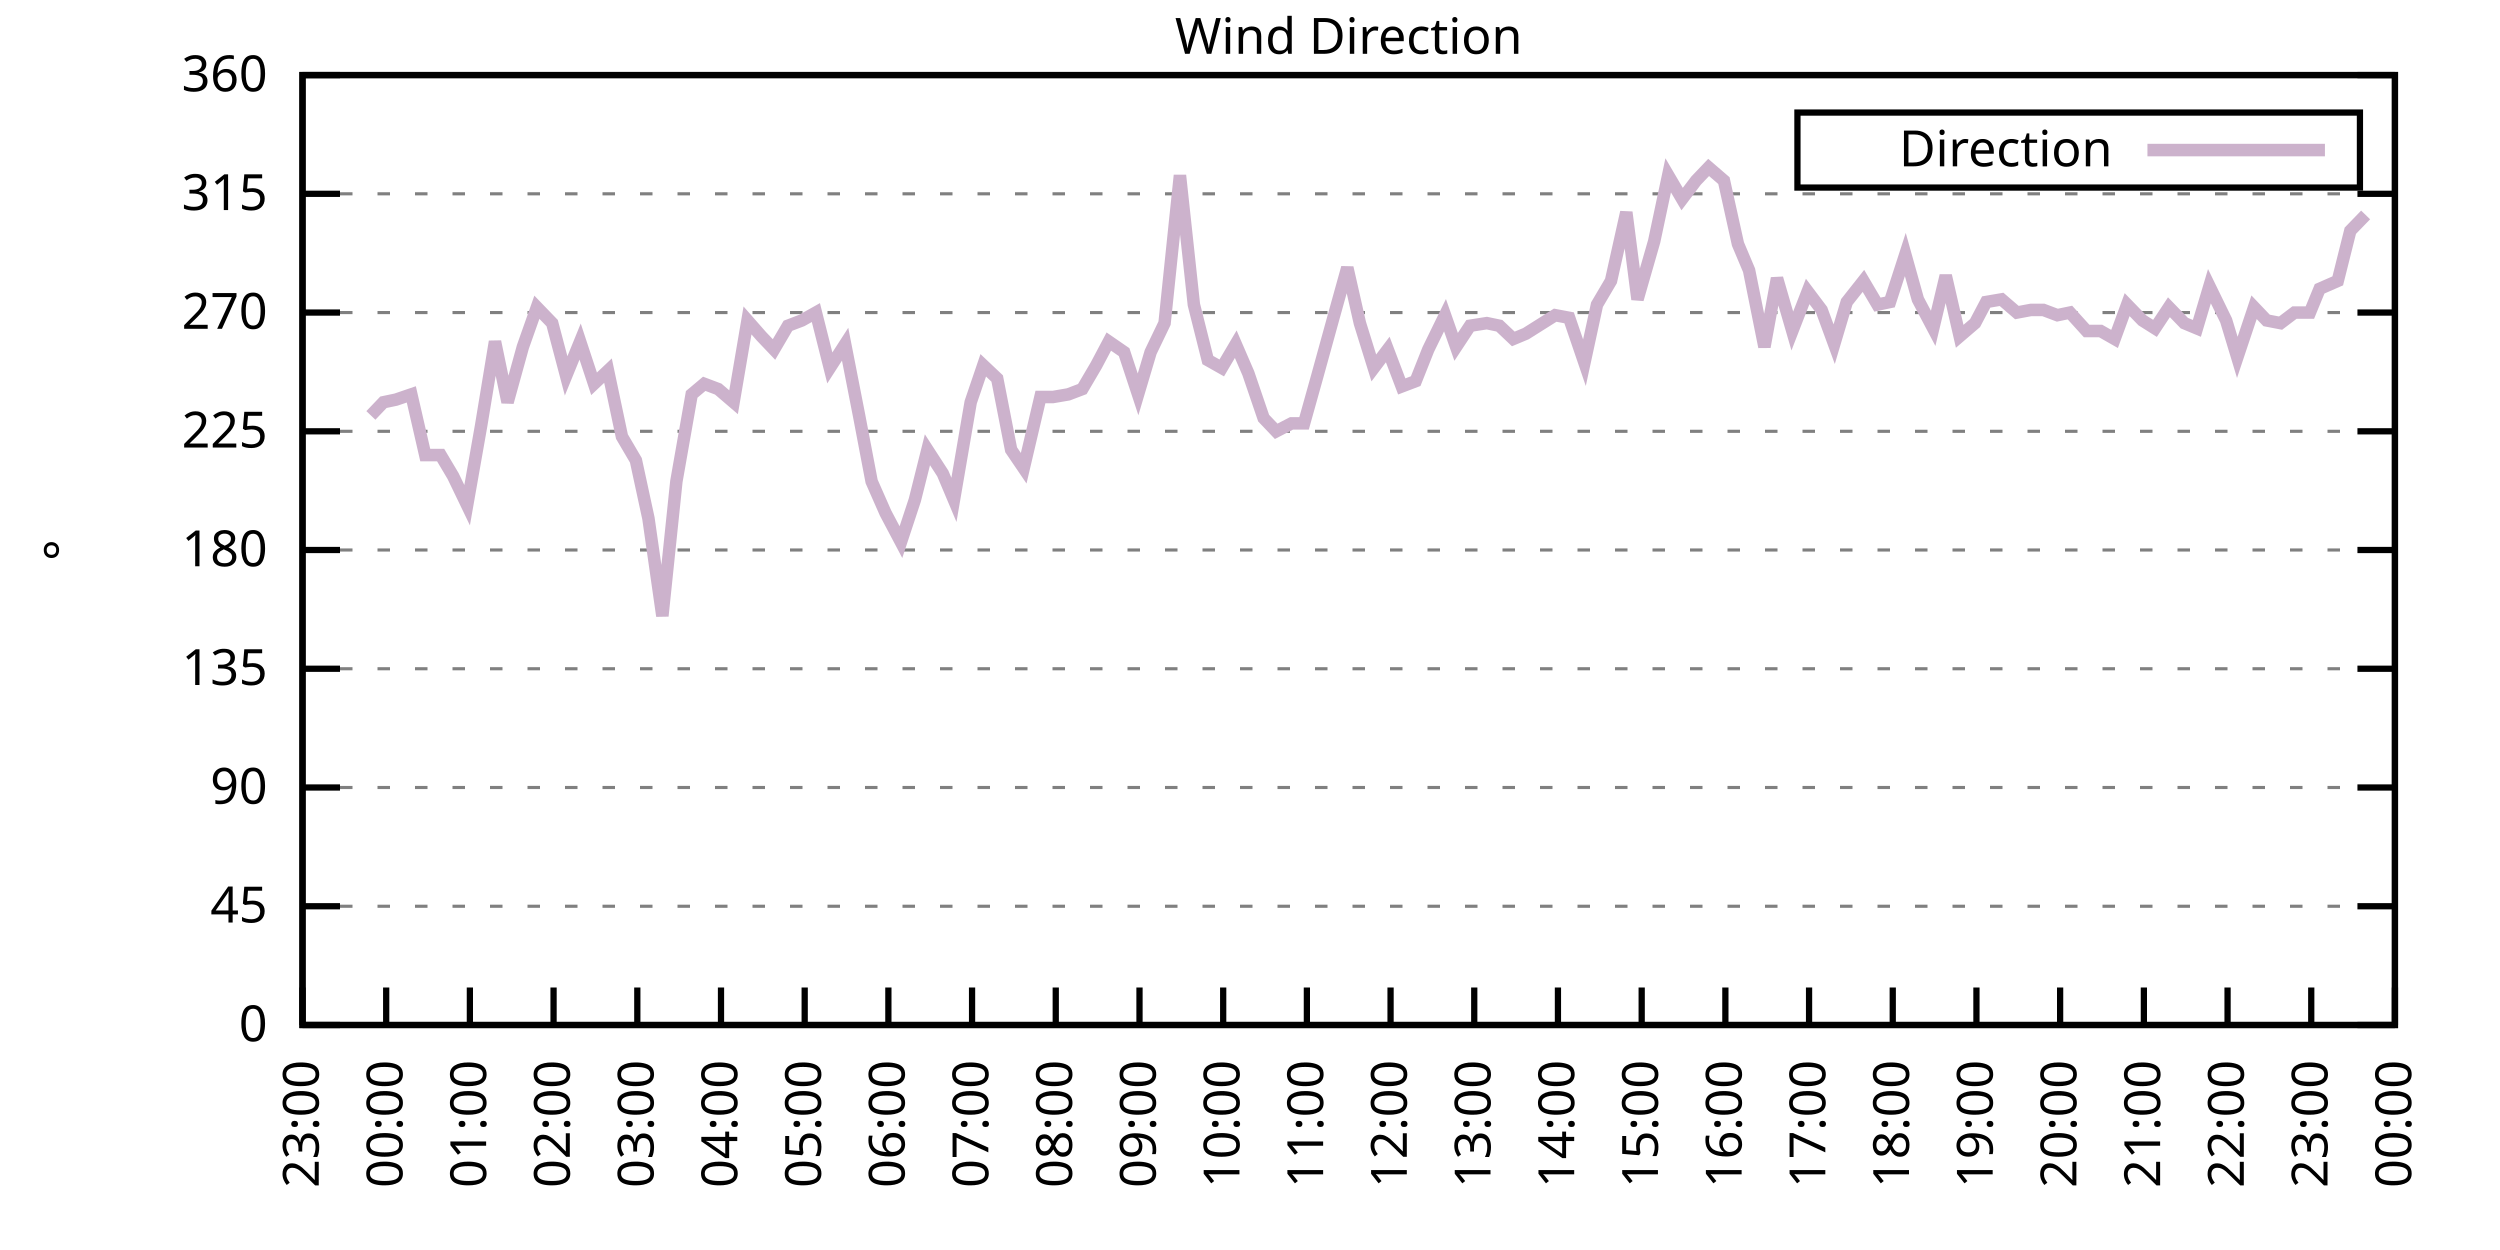
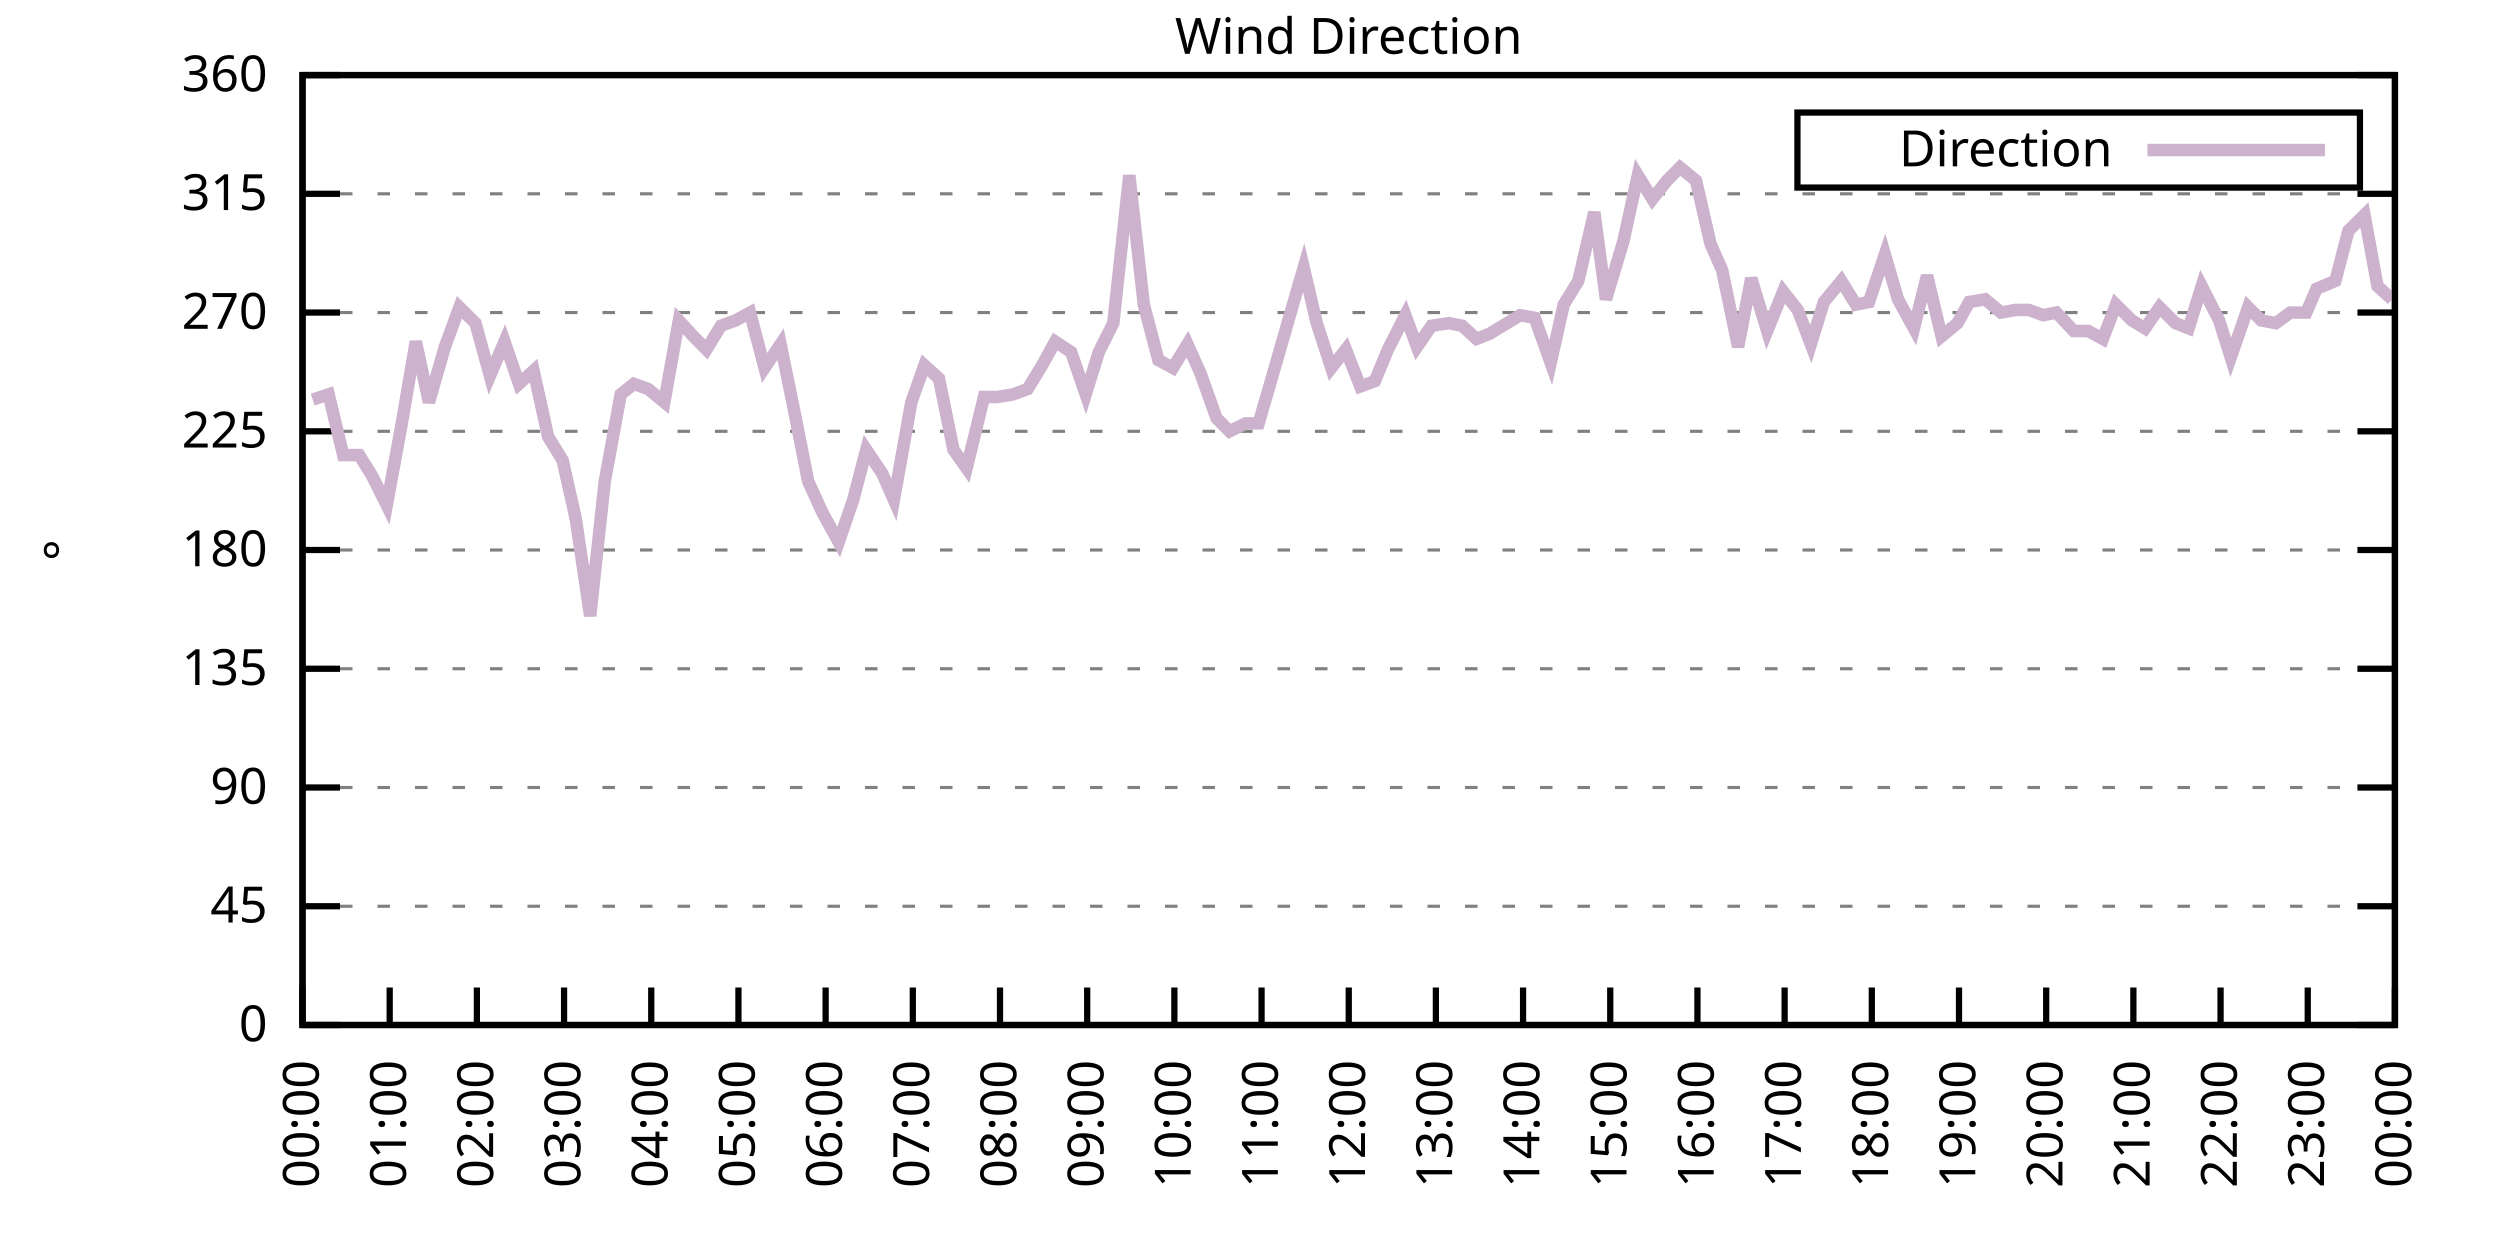
<svg xmlns="http://www.w3.org/2000/svg" xmlns:xlink="http://www.w3.org/1999/xlink" width="400" height="200" viewBox="0 0 400 200">
  <g id="gnuplot_canvas">
    <rect x="0" y="0" width="400" height="200" fill="none" />
    <defs>
      <circle id="gpDot" r="0.5" stroke-width="0.5" stroke="currentColor" />
      <path id="gpPt0" stroke-width="0.333" stroke="currentColor" d="M-1,0 h2 M0,-1 v2" />
      <path id="gpPt1" stroke-width="0.333" stroke="currentColor" d="M-1,-1 L1,1 M1,-1 L-1,1" />
      <path id="gpPt2" stroke-width="0.333" stroke="currentColor" d="M-1,0 L1,0 M0,-1 L0,1 M-1,-1 L1,1 M-1,1 L1,-1" />
      <rect id="gpPt3" stroke-width="0.333" stroke="currentColor" x="-1" y="-1" width="2" height="2" />
      <rect id="gpPt4" stroke-width="0.333" stroke="currentColor" fill="currentColor" x="-1" y="-1" width="2" height="2" />
      <circle id="gpPt5" stroke-width="0.333" stroke="currentColor" cx="0" cy="0" r="1" />
      <use xlink:href="#gpPt5" id="gpPt6" fill="currentColor" stroke="none" />
      <path id="gpPt7" stroke-width="0.333" stroke="currentColor" d="M0,-1.33 L-1.33,0.67 L1.33,0.67 z" />
      <use xlink:href="#gpPt7" id="gpPt8" fill="currentColor" stroke="none" />
      <use xlink:href="#gpPt7" id="gpPt9" stroke="currentColor" transform="rotate(180)" />
      <use xlink:href="#gpPt9" id="gpPt10" fill="currentColor" stroke="none" />
      <use xlink:href="#gpPt3" id="gpPt11" stroke="currentColor" transform="rotate(45)" />
      <use xlink:href="#gpPt11" id="gpPt12" fill="currentColor" stroke="none" />
      <path id="gpPt13" stroke-width="0.333" stroke="currentColor" d="M0,1.330 L1.265,0.411 L0.782,-1.067 L-0.782,-1.076 L-1.265,0.411 z" />
      <use xlink:href="#gpPt13" id="gpPt14" fill="currentColor" stroke="none" />
      <filter id="textbox" filterUnits="objectBoundingBox" x="0" y="0" height="1" width="1">
        <feFlood flood-color="white" flood-opacity="1" result="bgnd" />
        <feComposite in="SourceGraphic" in2="bgnd" operator="atop" />
      </filter>
      <filter id="greybox" filterUnits="objectBoundingBox" x="0" y="0" height="1" width="1">
        <feFlood flood-color="lightgrey" flood-opacity="1" result="grey" />
        <feComposite in="SourceGraphic" in2="grey" operator="atop" />
      </filter>
    </defs>
    <g fill="none" color="white" stroke="currentColor" stroke-width="1.00" stroke-linecap="butt" stroke-linejoin="miter">
</g>
    <g fill="none" color="black" stroke="currentColor" stroke-width="1.00" stroke-linecap="butt" stroke-linejoin="miter">
      <g stroke="none" shape-rendering="crispEdges">
        <polygon fill="rgb(255, 255, 255)" points="48.40,164.00 383.18,164.00 383.18,12.02 48.40,12.02 " />
      </g>
    </g>
    <g fill="none" color="black" stroke="currentColor" stroke-width="1.00" stroke-linecap="butt" stroke-linejoin="miter">
</g>
    <g fill="none" color="black" stroke="black" stroke-width="0.50" stroke-linecap="butt" stroke-linejoin="miter">
</g>
    <g fill="none" color="gray" stroke="currentColor" stroke-width="0.50" stroke-linecap="butt" stroke-linejoin="miter">
      <path stroke="gray" stroke-dasharray="2,4" class="gridline" d="M48.40,164.00 L383.19,164.00  " />
    </g>
    <g fill="none" color="gray" stroke="gray" stroke-width="1.00" stroke-linecap="butt" stroke-linejoin="miter">
</g>
    <g fill="none" color="black" stroke="currentColor" stroke-width="1.00" stroke-linecap="butt" stroke-linejoin="miter">
      <path stroke="black" d="M48.40,164.00 L54.40,164.00 M383.19,164.00 L377.19,164.00  " />
      <g transform="translate(42.80,166.60)" stroke="none" fill="black" font-family="Sans" font-size="8.00" text-anchor="end">
        <text>
          <tspan font-family="Sans"> 0</tspan>
        </text>
      </g>
    </g>
    <g fill="none" color="black" stroke="currentColor" stroke-width="1.00" stroke-linecap="butt" stroke-linejoin="miter">
</g>
    <g fill="none" color="black" stroke="black" stroke-width="0.50" stroke-linecap="butt" stroke-linejoin="miter">
</g>
    <g fill="none" color="gray" stroke="currentColor" stroke-width="0.50" stroke-linecap="butt" stroke-linejoin="miter">
      <path stroke="gray" stroke-dasharray="2,4" class="gridline" d="M48.40,145.00 L383.19,145.00  " />
    </g>
    <g fill="none" color="gray" stroke="gray" stroke-width="1.00" stroke-linecap="butt" stroke-linejoin="miter">
</g>
    <g fill="none" color="black" stroke="currentColor" stroke-width="1.00" stroke-linecap="butt" stroke-linejoin="miter">
      <path stroke="black" d="M48.40,145.00 L54.40,145.00 M383.19,145.00 L377.19,145.00  " />
      <g transform="translate(42.80,147.60)" stroke="none" fill="black" font-family="Sans" font-size="8.00" text-anchor="end">
        <text>
          <tspan font-family="Sans"> 45</tspan>
        </text>
      </g>
    </g>
    <g fill="none" color="black" stroke="currentColor" stroke-width="1.00" stroke-linecap="butt" stroke-linejoin="miter">
</g>
    <g fill="none" color="black" stroke="black" stroke-width="0.50" stroke-linecap="butt" stroke-linejoin="miter">
</g>
    <g fill="none" color="gray" stroke="currentColor" stroke-width="0.50" stroke-linecap="butt" stroke-linejoin="miter">
      <path stroke="gray" stroke-dasharray="2,4" class="gridline" d="M48.40,126.00 L383.19,126.00  " />
    </g>
    <g fill="none" color="gray" stroke="gray" stroke-width="1.00" stroke-linecap="butt" stroke-linejoin="miter">
</g>
    <g fill="none" color="black" stroke="currentColor" stroke-width="1.00" stroke-linecap="butt" stroke-linejoin="miter">
      <path stroke="black" d="M48.40,126.00 L54.40,126.00 M383.19,126.00 L377.19,126.00  " />
      <g transform="translate(42.80,128.60)" stroke="none" fill="black" font-family="Sans" font-size="8.00" text-anchor="end">
        <text>
          <tspan font-family="Sans"> 90</tspan>
        </text>
      </g>
    </g>
    <g fill="none" color="black" stroke="currentColor" stroke-width="1.00" stroke-linecap="butt" stroke-linejoin="miter">
</g>
    <g fill="none" color="black" stroke="black" stroke-width="0.50" stroke-linecap="butt" stroke-linejoin="miter">
</g>
    <g fill="none" color="gray" stroke="currentColor" stroke-width="0.50" stroke-linecap="butt" stroke-linejoin="miter">
      <path stroke="gray" stroke-dasharray="2,4" class="gridline" d="M48.40,107.00 L383.19,107.00  " />
    </g>
    <g fill="none" color="gray" stroke="gray" stroke-width="1.00" stroke-linecap="butt" stroke-linejoin="miter">
</g>
    <g fill="none" color="black" stroke="currentColor" stroke-width="1.00" stroke-linecap="butt" stroke-linejoin="miter">
      <path stroke="black" d="M48.40,107.00 L54.40,107.00 M383.19,107.00 L377.19,107.00  " />
      <g transform="translate(42.80,109.60)" stroke="none" fill="black" font-family="Sans" font-size="8.00" text-anchor="end">
        <text>
          <tspan font-family="Sans"> 135</tspan>
        </text>
      </g>
    </g>
    <g fill="none" color="black" stroke="currentColor" stroke-width="1.00" stroke-linecap="butt" stroke-linejoin="miter">
</g>
    <g fill="none" color="black" stroke="black" stroke-width="0.50" stroke-linecap="butt" stroke-linejoin="miter">
</g>
    <g fill="none" color="gray" stroke="currentColor" stroke-width="0.50" stroke-linecap="butt" stroke-linejoin="miter">
      <path stroke="gray" stroke-dasharray="2,4" class="gridline" d="M48.40,88.00 L383.19,88.00  " />
    </g>
    <g fill="none" color="gray" stroke="gray" stroke-width="1.00" stroke-linecap="butt" stroke-linejoin="miter">
</g>
    <g fill="none" color="black" stroke="currentColor" stroke-width="1.00" stroke-linecap="butt" stroke-linejoin="miter">
      <path stroke="black" d="M48.40,88.00 L54.40,88.00 M383.19,88.00 L377.19,88.00  " />
      <g transform="translate(42.80,90.60)" stroke="none" fill="black" font-family="Sans" font-size="8.00" text-anchor="end">
        <text>
          <tspan font-family="Sans"> 180</tspan>
        </text>
      </g>
    </g>
    <g fill="none" color="black" stroke="currentColor" stroke-width="1.00" stroke-linecap="butt" stroke-linejoin="miter">
</g>
    <g fill="none" color="black" stroke="black" stroke-width="0.50" stroke-linecap="butt" stroke-linejoin="miter">
</g>
    <g fill="none" color="gray" stroke="currentColor" stroke-width="0.50" stroke-linecap="butt" stroke-linejoin="miter">
      <path stroke="gray" stroke-dasharray="2,4" class="gridline" d="M48.40,69.01 L383.19,69.01  " />
    </g>
    <g fill="none" color="gray" stroke="gray" stroke-width="1.00" stroke-linecap="butt" stroke-linejoin="miter">
</g>
    <g fill="none" color="black" stroke="currentColor" stroke-width="1.00" stroke-linecap="butt" stroke-linejoin="miter">
      <path stroke="black" d="M48.40,69.01 L54.40,69.01 M383.19,69.01 L377.19,69.01  " />
      <g transform="translate(42.80,71.61)" stroke="none" fill="black" font-family="Sans" font-size="8.00" text-anchor="end">
        <text>
          <tspan font-family="Sans"> 225</tspan>
        </text>
      </g>
    </g>
    <g fill="none" color="black" stroke="currentColor" stroke-width="1.00" stroke-linecap="butt" stroke-linejoin="miter">
</g>
    <g fill="none" color="black" stroke="black" stroke-width="0.50" stroke-linecap="butt" stroke-linejoin="miter">
</g>
    <g fill="none" color="gray" stroke="currentColor" stroke-width="0.50" stroke-linecap="butt" stroke-linejoin="miter">
      <path stroke="gray" stroke-dasharray="2,4" class="gridline" d="M48.40,50.01 L383.19,50.01  " />
    </g>
    <g fill="none" color="gray" stroke="gray" stroke-width="1.00" stroke-linecap="butt" stroke-linejoin="miter">
</g>
    <g fill="none" color="black" stroke="currentColor" stroke-width="1.00" stroke-linecap="butt" stroke-linejoin="miter">
      <path stroke="black" d="M48.40,50.01 L54.40,50.01 M383.19,50.01 L377.19,50.01  " />
      <g transform="translate(42.80,52.61)" stroke="none" fill="black" font-family="Sans" font-size="8.00" text-anchor="end">
        <text>
          <tspan font-family="Sans"> 270</tspan>
        </text>
      </g>
    </g>
    <g fill="none" color="black" stroke="currentColor" stroke-width="1.00" stroke-linecap="butt" stroke-linejoin="miter">
</g>
    <g fill="none" color="black" stroke="black" stroke-width="0.50" stroke-linecap="butt" stroke-linejoin="miter">
</g>
    <g fill="none" color="gray" stroke="currentColor" stroke-width="0.50" stroke-linecap="butt" stroke-linejoin="miter">
      <path stroke="gray" stroke-dasharray="2,4" class="gridline" d="M48.40,31.01 L383.19,31.01  " />
    </g>
    <g fill="none" color="gray" stroke="gray" stroke-width="1.00" stroke-linecap="butt" stroke-linejoin="miter">
</g>
    <g fill="none" color="black" stroke="currentColor" stroke-width="1.00" stroke-linecap="butt" stroke-linejoin="miter">
      <path stroke="black" d="M48.40,31.01 L54.40,31.01 M383.19,31.01 L377.19,31.01  " />
      <g transform="translate(42.80,33.61)" stroke="none" fill="black" font-family="Sans" font-size="8.00" text-anchor="end">
        <text>
          <tspan font-family="Sans"> 315</tspan>
        </text>
      </g>
    </g>
    <g fill="none" color="black" stroke="currentColor" stroke-width="1.00" stroke-linecap="butt" stroke-linejoin="miter">
</g>
    <g fill="none" color="black" stroke="black" stroke-width="0.50" stroke-linecap="butt" stroke-linejoin="miter">
</g>
    <g fill="none" color="gray" stroke="currentColor" stroke-width="0.50" stroke-linecap="butt" stroke-linejoin="miter">
      <path stroke="gray" stroke-dasharray="2,4" class="gridline" d="M48.40,12.01 L383.19,12.01  " />
    </g>
    <g fill="none" color="gray" stroke="gray" stroke-width="1.00" stroke-linecap="butt" stroke-linejoin="miter">
</g>
    <g fill="none" color="black" stroke="currentColor" stroke-width="1.00" stroke-linecap="butt" stroke-linejoin="miter">
      <path stroke="black" d="M48.40,12.01 L54.40,12.01 M383.19,12.01 L377.19,12.01  " />
      <g transform="translate(42.80,14.61)" stroke="none" fill="black" font-family="Sans" font-size="8.00" text-anchor="end">
        <text>
          <tspan font-family="Sans"> 360</tspan>
        </text>
      </g>
    </g>
    <g fill="none" color="black" stroke="currentColor" stroke-width="1.00" stroke-linecap="butt" stroke-linejoin="miter">
      <path stroke="black" d="M48.40,164.00 L48.40,158.00  " />
      <g transform="translate(51.00,169.60) rotate(270.00)" stroke="none" fill="black" font-family="Sans" font-size="8.00" text-anchor="end">
        <text>
-           <tspan font-family="Sans">23:00</tspan>
-         </text>
-       </g>
-     </g>
-     <g fill="none" color="black" stroke="currentColor" stroke-width="1.00" stroke-linecap="butt" stroke-linejoin="miter">
-       <path stroke="black" d="M61.79,164.00 L61.79,158.00  " />
-       <g transform="translate(64.39,169.60) rotate(270.00)" stroke="none" fill="black" font-family="Sans" font-size="8.00" text-anchor="end">
-         <text>
          <tspan font-family="Sans">00:00</tspan>
        </text>
      </g>
    </g>
    <g fill="none" color="black" stroke="currentColor" stroke-width="1.00" stroke-linecap="butt" stroke-linejoin="miter">
-       <path stroke="black" d="M75.18,164.00 L75.18,158.00  " />
-       <g transform="translate(77.78,169.60) rotate(270.00)" stroke="none" fill="black" font-family="Sans" font-size="8.00" text-anchor="end">
+       <path stroke="black" d="M62.35,164.00 L62.35,158.00  " />
+       <g transform="translate(64.95,169.60) rotate(270.00)" stroke="none" fill="black" font-family="Sans" font-size="8.00" text-anchor="end">
        <text>
          <tspan font-family="Sans">01:00</tspan>
        </text>
      </g>
    </g>
    <g fill="none" color="black" stroke="currentColor" stroke-width="1.00" stroke-linecap="butt" stroke-linejoin="miter">
-       <path stroke="black" d="M88.57,164.00 L88.57,158.00  " />
-       <g transform="translate(91.17,169.60) rotate(270.00)" stroke="none" fill="black" font-family="Sans" font-size="8.00" text-anchor="end">
+       <path stroke="black" d="M76.30,164.00 L76.30,158.00  " />
+       <g transform="translate(78.90,169.60) rotate(270.00)" stroke="none" fill="black" font-family="Sans" font-size="8.00" text-anchor="end">
        <text>
          <tspan font-family="Sans">02:00</tspan>
        </text>
      </g>
    </g>
    <g fill="none" color="black" stroke="currentColor" stroke-width="1.00" stroke-linecap="butt" stroke-linejoin="miter">
-       <path stroke="black" d="M101.97,164.00 L101.97,158.00  " />
-       <g transform="translate(104.57,169.60) rotate(270.00)" stroke="none" fill="black" font-family="Sans" font-size="8.00" text-anchor="end">
+       <path stroke="black" d="M90.25,164.00 L90.25,158.00  " />
+       <g transform="translate(92.85,169.60) rotate(270.00)" stroke="none" fill="black" font-family="Sans" font-size="8.00" text-anchor="end">
        <text>
          <tspan font-family="Sans">03:00</tspan>
        </text>
      </g>
    </g>
    <g fill="none" color="black" stroke="currentColor" stroke-width="1.00" stroke-linecap="butt" stroke-linejoin="miter">
-       <path stroke="black" d="M115.36,164.00 L115.36,158.00  " />
-       <g transform="translate(117.96,169.60) rotate(270.00)" stroke="none" fill="black" font-family="Sans" font-size="8.00" text-anchor="end">
+       <path stroke="black" d="M104.20,164.00 L104.20,158.00  " />
+       <g transform="translate(106.80,169.60) rotate(270.00)" stroke="none" fill="black" font-family="Sans" font-size="8.00" text-anchor="end">
        <text>
          <tspan font-family="Sans">04:00</tspan>
        </text>
      </g>
    </g>
    <g fill="none" color="black" stroke="currentColor" stroke-width="1.00" stroke-linecap="butt" stroke-linejoin="miter">
-       <path stroke="black" d="M128.75,164.00 L128.75,158.00  " />
-       <g transform="translate(131.35,169.60) rotate(270.00)" stroke="none" fill="black" font-family="Sans" font-size="8.00" text-anchor="end">
+       <path stroke="black" d="M118.15,164.00 L118.15,158.00  " />
+       <g transform="translate(120.75,169.60) rotate(270.00)" stroke="none" fill="black" font-family="Sans" font-size="8.00" text-anchor="end">
        <text>
          <tspan font-family="Sans">05:00</tspan>
        </text>
      </g>
    </g>
    <g fill="none" color="black" stroke="currentColor" stroke-width="1.00" stroke-linecap="butt" stroke-linejoin="miter">
-       <path stroke="black" d="M142.14,164.00 L142.14,158.00  " />
-       <g transform="translate(144.74,169.60) rotate(270.00)" stroke="none" fill="black" font-family="Sans" font-size="8.00" text-anchor="end">
+       <path stroke="black" d="M132.10,164.00 L132.10,158.00  " />
+       <g transform="translate(134.70,169.60) rotate(270.00)" stroke="none" fill="black" font-family="Sans" font-size="8.00" text-anchor="end">
        <text>
          <tspan font-family="Sans">06:00</tspan>
        </text>
      </g>
    </g>
    <g fill="none" color="black" stroke="currentColor" stroke-width="1.00" stroke-linecap="butt" stroke-linejoin="miter">
-       <path stroke="black" d="M155.53,164.00 L155.53,158.00  " />
-       <g transform="translate(158.13,169.60) rotate(270.00)" stroke="none" fill="black" font-family="Sans" font-size="8.00" text-anchor="end">
+       <path stroke="black" d="M146.05,164.00 L146.05,158.00  " />
+       <g transform="translate(148.65,169.60) rotate(270.00)" stroke="none" fill="black" font-family="Sans" font-size="8.00" text-anchor="end">
        <text>
          <tspan font-family="Sans">07:00</tspan>
        </text>
      </g>
    </g>
    <g fill="none" color="black" stroke="currentColor" stroke-width="1.00" stroke-linecap="butt" stroke-linejoin="miter">
-       <path stroke="black" d="M168.92,164.00 L168.92,158.00  " />
-       <g transform="translate(171.52,169.60) rotate(270.00)" stroke="none" fill="black" font-family="Sans" font-size="8.00" text-anchor="end">
+       <path stroke="black" d="M160.00,164.00 L160.00,158.00  " />
+       <g transform="translate(162.60,169.60) rotate(270.00)" stroke="none" fill="black" font-family="Sans" font-size="8.00" text-anchor="end">
        <text>
          <tspan font-family="Sans">08:00</tspan>
        </text>
      </g>
    </g>
    <g fill="none" color="black" stroke="currentColor" stroke-width="1.00" stroke-linecap="butt" stroke-linejoin="miter">
-       <path stroke="black" d="M182.32,164.00 L182.32,158.00  " />
-       <g transform="translate(184.92,169.60) rotate(270.00)" stroke="none" fill="black" font-family="Sans" font-size="8.00" text-anchor="end">
+       <path stroke="black" d="M173.95,164.00 L173.95,158.00  " />
+       <g transform="translate(176.55,169.60) rotate(270.00)" stroke="none" fill="black" font-family="Sans" font-size="8.00" text-anchor="end">
        <text>
          <tspan font-family="Sans">09:00</tspan>
        </text>
      </g>
    </g>
    <g fill="none" color="black" stroke="currentColor" stroke-width="1.00" stroke-linecap="butt" stroke-linejoin="miter">
-       <path stroke="black" d="M195.71,164.00 L195.71,158.00  " />
-       <g transform="translate(198.31,169.60) rotate(270.00)" stroke="none" fill="black" font-family="Sans" font-size="8.00" text-anchor="end">
+       <path stroke="black" d="M187.90,164.00 L187.90,158.00  " />
+       <g transform="translate(190.50,169.60) rotate(270.00)" stroke="none" fill="black" font-family="Sans" font-size="8.00" text-anchor="end">
        <text>
          <tspan font-family="Sans">10:00</tspan>
        </text>
      </g>
    </g>
    <g fill="none" color="black" stroke="currentColor" stroke-width="1.00" stroke-linecap="butt" stroke-linejoin="miter">
-       <path stroke="black" d="M209.10,164.00 L209.10,158.00  " />
-       <g transform="translate(211.70,169.60) rotate(270.00)" stroke="none" fill="black" font-family="Sans" font-size="8.00" text-anchor="end">
+       <path stroke="black" d="M201.85,164.00 L201.85,158.00  " />
+       <g transform="translate(204.45,169.60) rotate(270.00)" stroke="none" fill="black" font-family="Sans" font-size="8.00" text-anchor="end">
        <text>
          <tspan font-family="Sans">11:00</tspan>
        </text>
      </g>
    </g>
    <g fill="none" color="black" stroke="currentColor" stroke-width="1.00" stroke-linecap="butt" stroke-linejoin="miter">
-       <path stroke="black" d="M222.49,164.00 L222.49,158.00  " />
-       <g transform="translate(225.09,169.60) rotate(270.00)" stroke="none" fill="black" font-family="Sans" font-size="8.00" text-anchor="end">
+       <path stroke="black" d="M215.80,164.00 L215.80,158.00  " />
+       <g transform="translate(218.40,169.60) rotate(270.00)" stroke="none" fill="black" font-family="Sans" font-size="8.00" text-anchor="end">
        <text>
          <tspan font-family="Sans">12:00</tspan>
        </text>
      </g>
    </g>
    <g fill="none" color="black" stroke="currentColor" stroke-width="1.00" stroke-linecap="butt" stroke-linejoin="miter">
-       <path stroke="black" d="M235.88,164.00 L235.88,158.00  " />
-       <g transform="translate(238.48,169.60) rotate(270.00)" stroke="none" fill="black" font-family="Sans" font-size="8.00" text-anchor="end">
+       <path stroke="black" d="M229.74,164.00 L229.74,158.00  " />
+       <g transform="translate(232.34,169.60) rotate(270.00)" stroke="none" fill="black" font-family="Sans" font-size="8.00" text-anchor="end">
        <text>
          <tspan font-family="Sans">13:00</tspan>
        </text>
      </g>
    </g>
    <g fill="none" color="black" stroke="currentColor" stroke-width="1.00" stroke-linecap="butt" stroke-linejoin="miter">
-       <path stroke="black" d="M249.27,164.00 L249.27,158.00  " />
-       <g transform="translate(251.87,169.60) rotate(270.00)" stroke="none" fill="black" font-family="Sans" font-size="8.00" text-anchor="end">
+       <path stroke="black" d="M243.69,164.00 L243.69,158.00  " />
+       <g transform="translate(246.29,169.60) rotate(270.00)" stroke="none" fill="black" font-family="Sans" font-size="8.00" text-anchor="end">
        <text>
          <tspan font-family="Sans">14:00</tspan>
        </text>
      </g>
    </g>
    <g fill="none" color="black" stroke="currentColor" stroke-width="1.00" stroke-linecap="butt" stroke-linejoin="miter">
-       <path stroke="black" d="M262.67,164.00 L262.67,158.00  " />
-       <g transform="translate(265.27,169.60) rotate(270.00)" stroke="none" fill="black" font-family="Sans" font-size="8.00" text-anchor="end">
+       <path stroke="black" d="M257.64,164.00 L257.64,158.00  " />
+       <g transform="translate(260.24,169.60) rotate(270.00)" stroke="none" fill="black" font-family="Sans" font-size="8.00" text-anchor="end">
        <text>
          <tspan font-family="Sans">15:00</tspan>
        </text>
      </g>
    </g>
    <g fill="none" color="black" stroke="currentColor" stroke-width="1.00" stroke-linecap="butt" stroke-linejoin="miter">
-       <path stroke="black" d="M276.06,164.00 L276.06,158.00  " />
-       <g transform="translate(278.66,169.60) rotate(270.00)" stroke="none" fill="black" font-family="Sans" font-size="8.00" text-anchor="end">
+       <path stroke="black" d="M271.59,164.00 L271.59,158.00  " />
+       <g transform="translate(274.19,169.60) rotate(270.00)" stroke="none" fill="black" font-family="Sans" font-size="8.00" text-anchor="end">
        <text>
          <tspan font-family="Sans">16:00</tspan>
        </text>
      </g>
    </g>
    <g fill="none" color="black" stroke="currentColor" stroke-width="1.00" stroke-linecap="butt" stroke-linejoin="miter">
-       <path stroke="black" d="M289.45,164.00 L289.45,158.00  " />
-       <g transform="translate(292.05,169.60) rotate(270.00)" stroke="none" fill="black" font-family="Sans" font-size="8.00" text-anchor="end">
+       <path stroke="black" d="M285.54,164.00 L285.54,158.00  " />
+       <g transform="translate(288.14,169.60) rotate(270.00)" stroke="none" fill="black" font-family="Sans" font-size="8.00" text-anchor="end">
        <text>
          <tspan font-family="Sans">17:00</tspan>
        </text>
      </g>
    </g>
    <g fill="none" color="black" stroke="currentColor" stroke-width="1.00" stroke-linecap="butt" stroke-linejoin="miter">
-       <path stroke="black" d="M302.84,164.00 L302.84,158.00  " />
-       <g transform="translate(305.44,169.60) rotate(270.00)" stroke="none" fill="black" font-family="Sans" font-size="8.00" text-anchor="end">
+       <path stroke="black" d="M299.49,164.00 L299.49,158.00  " />
+       <g transform="translate(302.09,169.60) rotate(270.00)" stroke="none" fill="black" font-family="Sans" font-size="8.00" text-anchor="end">
        <text>
          <tspan font-family="Sans">18:00</tspan>
        </text>
      </g>
    </g>
    <g fill="none" color="black" stroke="currentColor" stroke-width="1.00" stroke-linecap="butt" stroke-linejoin="miter">
-       <path stroke="black" d="M316.23,164.00 L316.23,158.00  " />
-       <g transform="translate(318.83,169.60) rotate(270.00)" stroke="none" fill="black" font-family="Sans" font-size="8.00" text-anchor="end">
+       <path stroke="black" d="M313.44,164.00 L313.44,158.00  " />
+       <g transform="translate(316.04,169.60) rotate(270.00)" stroke="none" fill="black" font-family="Sans" font-size="8.00" text-anchor="end">
        <text>
          <tspan font-family="Sans">19:00</tspan>
        </text>
      </g>
    </g>
    <g fill="none" color="black" stroke="currentColor" stroke-width="1.00" stroke-linecap="butt" stroke-linejoin="miter">
-       <path stroke="black" d="M329.62,164.00 L329.62,158.00  " />
-       <g transform="translate(332.22,169.60) rotate(270.00)" stroke="none" fill="black" font-family="Sans" font-size="8.00" text-anchor="end">
+       <path stroke="black" d="M327.39,164.00 L327.39,158.00  " />
+       <g transform="translate(329.99,169.60) rotate(270.00)" stroke="none" fill="black" font-family="Sans" font-size="8.00" text-anchor="end">
        <text>
          <tspan font-family="Sans">20:00</tspan>
        </text>
      </g>
    </g>
    <g fill="none" color="black" stroke="currentColor" stroke-width="1.00" stroke-linecap="butt" stroke-linejoin="miter">
-       <path stroke="black" d="M343.02,164.00 L343.02,158.00  " />
-       <g transform="translate(345.62,169.60) rotate(270.00)" stroke="none" fill="black" font-family="Sans" font-size="8.00" text-anchor="end">
+       <path stroke="black" d="M341.34,164.00 L341.34,158.00  " />
+       <g transform="translate(343.94,169.60) rotate(270.00)" stroke="none" fill="black" font-family="Sans" font-size="8.00" text-anchor="end">
        <text>
          <tspan font-family="Sans">21:00</tspan>
        </text>
      </g>
    </g>
    <g fill="none" color="black" stroke="currentColor" stroke-width="1.00" stroke-linecap="butt" stroke-linejoin="miter">
-       <path stroke="black" d="M356.41,164.00 L356.41,158.00  " />
-       <g transform="translate(359.01,169.60) rotate(270.00)" stroke="none" fill="black" font-family="Sans" font-size="8.00" text-anchor="end">
+       <path stroke="black" d="M355.29,164.00 L355.29,158.00  " />
+       <g transform="translate(357.89,169.60) rotate(270.00)" stroke="none" fill="black" font-family="Sans" font-size="8.00" text-anchor="end">
        <text>
          <tspan font-family="Sans">22:00</tspan>
        </text>
      </g>
    </g>
    <g fill="none" color="black" stroke="currentColor" stroke-width="1.00" stroke-linecap="butt" stroke-linejoin="miter">
-       <path stroke="black" d="M369.80,164.00 L369.80,158.00  " />
-       <g transform="translate(372.40,169.60) rotate(270.00)" stroke="none" fill="black" font-family="Sans" font-size="8.00" text-anchor="end">
+       <path stroke="black" d="M369.24,164.00 L369.24,158.00  " />
+       <g transform="translate(371.84,169.60) rotate(270.00)" stroke="none" fill="black" font-family="Sans" font-size="8.00" text-anchor="end">
        <text>
          <tspan font-family="Sans">23:00</tspan>
        </text>
      </g>
    </g>
    <g fill="none" color="black" stroke="currentColor" stroke-width="1.00" stroke-linecap="butt" stroke-linejoin="miter">
      <path stroke="black" d="M383.19,164.00 L383.19,158.00  " />
      <g transform="translate(385.79,169.60) rotate(270.00)" stroke="none" fill="black" font-family="Sans" font-size="8.00" text-anchor="end">
        <text>
          <tspan font-family="Sans">00:00</tspan>
        </text>
      </g>
    </g>
    <g fill="none" color="black" stroke="currentColor" stroke-width="1.00" stroke-linecap="butt" stroke-linejoin="miter">
</g>
    <g fill="none" color="black" stroke="currentColor" stroke-width="1.00" stroke-linecap="butt" stroke-linejoin="miter">
      <path stroke="black" d="M48.40,12.01 L48.40,164.00 L383.19,164.00 L383.19,12.01 L48.40,12.01 Z  " />
    </g>
    <g fill="none" color="black" stroke="currentColor" stroke-width="1.00" stroke-linecap="butt" stroke-linejoin="miter">
</g>
    <g fill="none" color="black" stroke="currentColor" stroke-width="1.00" stroke-linecap="butt" stroke-linejoin="miter">
      <path stroke="black" d="M287.59,30.01 L287.59,18.01 L377.59,18.01 L377.59,30.01 L287.59,30.01 Z  " />
    </g>
    <g id="Wind_direction_plot_1">
      <g fill="none" color="white" stroke="black" stroke-width="2.00" stroke-linecap="butt" stroke-linejoin="miter">
</g>
      <g fill="none" color="black" stroke="currentColor" stroke-width="2.00" stroke-linecap="butt" stroke-linejoin="miter">
        <g transform="translate(337.99,26.61)" stroke="none" fill="black" font-family="Sans" font-size="8.00" text-anchor="end">
          <text>
            <tspan font-family="Sans">Direction</tspan>
          </text>
        </g>
      </g>
      <g fill="none" color="black" stroke="currentColor" stroke-width="2.00" stroke-linecap="butt" stroke-linejoin="miter">
-         <path stroke="rgb(204, 178, 204)" d="M343.59,24.01 L371.99,24.01 M59.34,66.47 L61.35,64.36 L63.35,63.94 L65.81,63.10 L68.04,72.81 L70.50,72.81   L72.50,76.18 L74.74,80.83 L76.97,68.16 L79.20,54.65 L81.21,64.36 L83.66,55.50 L85.90,49.16 L88.35,51.70   L90.58,60.14 L92.82,54.65 L95.05,61.41 L97.28,59.30 L99.51,69.85 L101.74,73.65 L103.75,82.94 L105.98,98.56   L108.22,77.03 L110.67,63.10 L112.68,61.41 L114.91,62.25 L117.37,64.36 L119.60,51.27 L121.83,53.81 L123.84,55.92   L126.07,52.12 L128.30,51.27 L130.54,50.01 L132.77,58.87 L135.22,55.07 L137.45,66.47 L139.46,77.03 L141.69,82.09   L144.15,86.74 L146.38,79.98 L148.39,71.96 L150.85,75.76 L152.63,79.98 L155.31,64.36 L157.32,58.45 L159.55,60.56   L161.78,71.96 L163.79,74.92 L166.47,63.52 L168.48,63.52 L170.93,63.10 L173.17,62.25 L175.40,58.45 L177.41,54.65   L179.86,56.34 L182.09,63.10 L184.10,56.34 L186.33,51.70 L188.79,28.05 L191.02,48.74 L193.25,57.61 L195.48,58.87   L197.72,55.07 L199.73,59.72 L202.18,66.90 L204.19,69.01 L206.64,67.74 L208.65,67.74 L210.66,60.56 L213.34,50.85   L215.57,42.83 L217.58,51.70 L219.81,58.87 L222.04,55.92 L224.28,61.83 L226.51,60.98 L228.52,55.92 L231.20,50.43   L232.98,55.50 L235.21,52.12 L237.89,51.70 L239.90,52.12 L242.13,54.23 L244.14,53.39 L246.82,51.70 L248.83,50.43   L251.06,50.85 L253.51,58.03 L255.52,48.74 L257.76,44.94 L260.21,33.96 L262.00,47.90 L264.67,38.61 L266.91,28.05   L269.14,31.85 L271.37,28.90 L273.38,26.79 L275.83,28.90 L278.07,39.03 L279.85,43.25 L282.31,55.50 L284.32,44.52   L286.77,52.96 L289.23,46.63 L291.46,49.59 L293.47,55.07 L295.48,48.32 L298.15,44.94 L300.39,48.74 L302.39,48.32   L304.85,40.72 L306.86,47.90 L309.31,52.54 L311.32,44.10 L313.55,53.81 L316.01,51.70 L317.79,48.32 L320.25,47.90   L322.70,50.01 L324.94,49.59 L326.95,49.59 L329.18,50.43 L331.19,50.01 L333.86,52.96 L336.10,52.96 L338.33,54.23   L340.34,48.74 L342.79,51.27 L344.80,52.54 L347.03,49.16 L349.49,51.70 L351.50,52.54 L353.51,45.79 L356.18,51.27   L357.97,57.18 L360.65,49.16 L362.66,51.27 L364.89,51.70 L367.12,50.01 L369.58,50.01 L371.14,46.21 L374.04,44.94   L376.05,36.92 L378.50,34.39  " />
+         <path stroke="rgb(204, 178, 204)" d="M343.59,24.01 L371.99,24.01 M50.03,63.94 L52.58,63.10 L54.91,72.81 L57.47,72.81 L59.56,76.18 L61.88,80.83   L64.21,68.16 L66.53,54.65 L68.63,64.36 L71.18,55.50 L73.51,49.16 L76.07,51.70 L78.39,60.14 L80.72,54.65   L83.04,61.41 L85.37,59.30 L87.69,69.85 L90.02,73.65 L92.11,82.94 L94.43,98.56 L96.76,77.03 L99.32,63.10   L101.41,61.41 L103.73,62.25 L106.29,64.36 L108.62,51.27 L110.94,53.81 L113.03,55.92 L115.36,52.12 L117.68,51.27   L120.01,50.01 L122.33,58.87 L124.89,55.07 L127.22,66.47 L129.31,77.03 L131.63,82.09 L134.19,86.74 L136.51,79.98   L138.61,71.96 L141.16,75.76 L143.02,79.98 L145.81,64.36 L147.91,58.45 L150.23,60.56 L152.56,71.96 L154.65,74.92   L157.44,63.52 L159.53,63.52 L162.09,63.10 L164.41,62.25 L166.74,58.45 L168.83,54.65 L171.39,56.34 L173.71,63.10   L175.81,56.34 L178.13,51.70 L180.69,28.05 L183.01,48.74 L185.34,57.61 L187.66,58.87 L189.99,55.07 L192.08,59.72   L194.64,66.90 L196.73,69.01 L199.29,67.74 L201.38,67.74 L203.47,60.56 L206.26,50.85 L208.59,42.83 L210.68,51.70   L213.01,58.87 L215.33,55.92 L217.65,61.83 L219.98,60.98 L222.07,55.92 L224.86,50.43 L226.72,55.50 L229.05,52.12   L231.84,51.70 L233.93,52.12 L236.25,54.23 L238.35,53.39 L241.14,51.70 L243.23,50.43 L245.55,50.85 L248.11,58.03   L250.20,48.74 L252.53,44.94 L255.09,33.96 L256.95,47.90 L259.74,38.61 L262.06,28.05 L264.39,31.85 L266.71,28.90   L268.80,26.79 L271.36,28.90 L273.69,39.03 L275.55,43.25 L278.10,55.50 L280.20,44.52 L282.75,52.96 L285.31,46.63   L287.64,49.59 L289.73,55.07 L291.82,48.32 L294.61,44.94 L296.94,48.74 L299.03,48.32 L301.58,40.72 L303.68,47.90   L306.23,52.54 L308.33,44.10 L310.65,53.81 L313.21,51.70 L315.07,48.32 L317.63,47.90 L320.18,50.01 L322.51,49.59   L324.60,49.59 L326.93,50.43 L329.02,50.01 L331.81,52.96 L334.13,52.96 L336.46,54.23 L338.55,48.74 L341.11,51.27   L343.20,52.54 L345.53,49.16 L348.08,51.70 L350.18,52.54 L352.27,45.79 L355.06,51.27 L356.92,57.18 L359.71,49.16   L361.80,51.27 L364.13,51.70 L366.45,50.01 L369.01,50.01 L370.64,46.21 L373.66,44.94 L375.75,36.92 L378.31,34.39   L380.40,45.79 L382.73,47.90  " />
      </g>
    </g>
    <g fill="none" color="black" stroke="currentColor" stroke-width="2.00" stroke-linecap="butt" stroke-linejoin="miter">
</g>
    <g fill="none" color="black" stroke="black" stroke-width="1.00" stroke-linecap="butt" stroke-linejoin="miter">
</g>
    <g fill="none" color="black" stroke="currentColor" stroke-width="1.00" stroke-linecap="butt" stroke-linejoin="miter">
      <path stroke="black" d="M48.40,12.01 L48.40,164.00 L383.19,164.00 L383.19,12.01 L48.40,12.01 Z  " />
      <g transform="translate(12.80,88.01) rotate(270.00)" stroke="none" fill="black" font-family="Sans" font-size="8.00" text-anchor="middle">
        <text>
          <tspan font-family="Sans">°</tspan>
        </text>
      </g>
    </g>
    <g fill="none" color="black" stroke="currentColor" stroke-width="1.00" stroke-linecap="butt" stroke-linejoin="miter">
</g>
    <g fill="none" color="black" stroke="currentColor" stroke-width="1.00" stroke-linecap="butt" stroke-linejoin="miter">
      <g transform="translate(215.79,8.61)" stroke="none" fill="black" font-family="Sans" font-size="8.00" text-anchor="middle">
        <text>
          <tspan font-family="Sans">Wind Direction</tspan>
        </text>
      </g>
    </g>
    <g fill="none" color="black" stroke="currentColor" stroke-width="1.00" stroke-linecap="butt" stroke-linejoin="miter">
</g>
  </g>
</svg>
